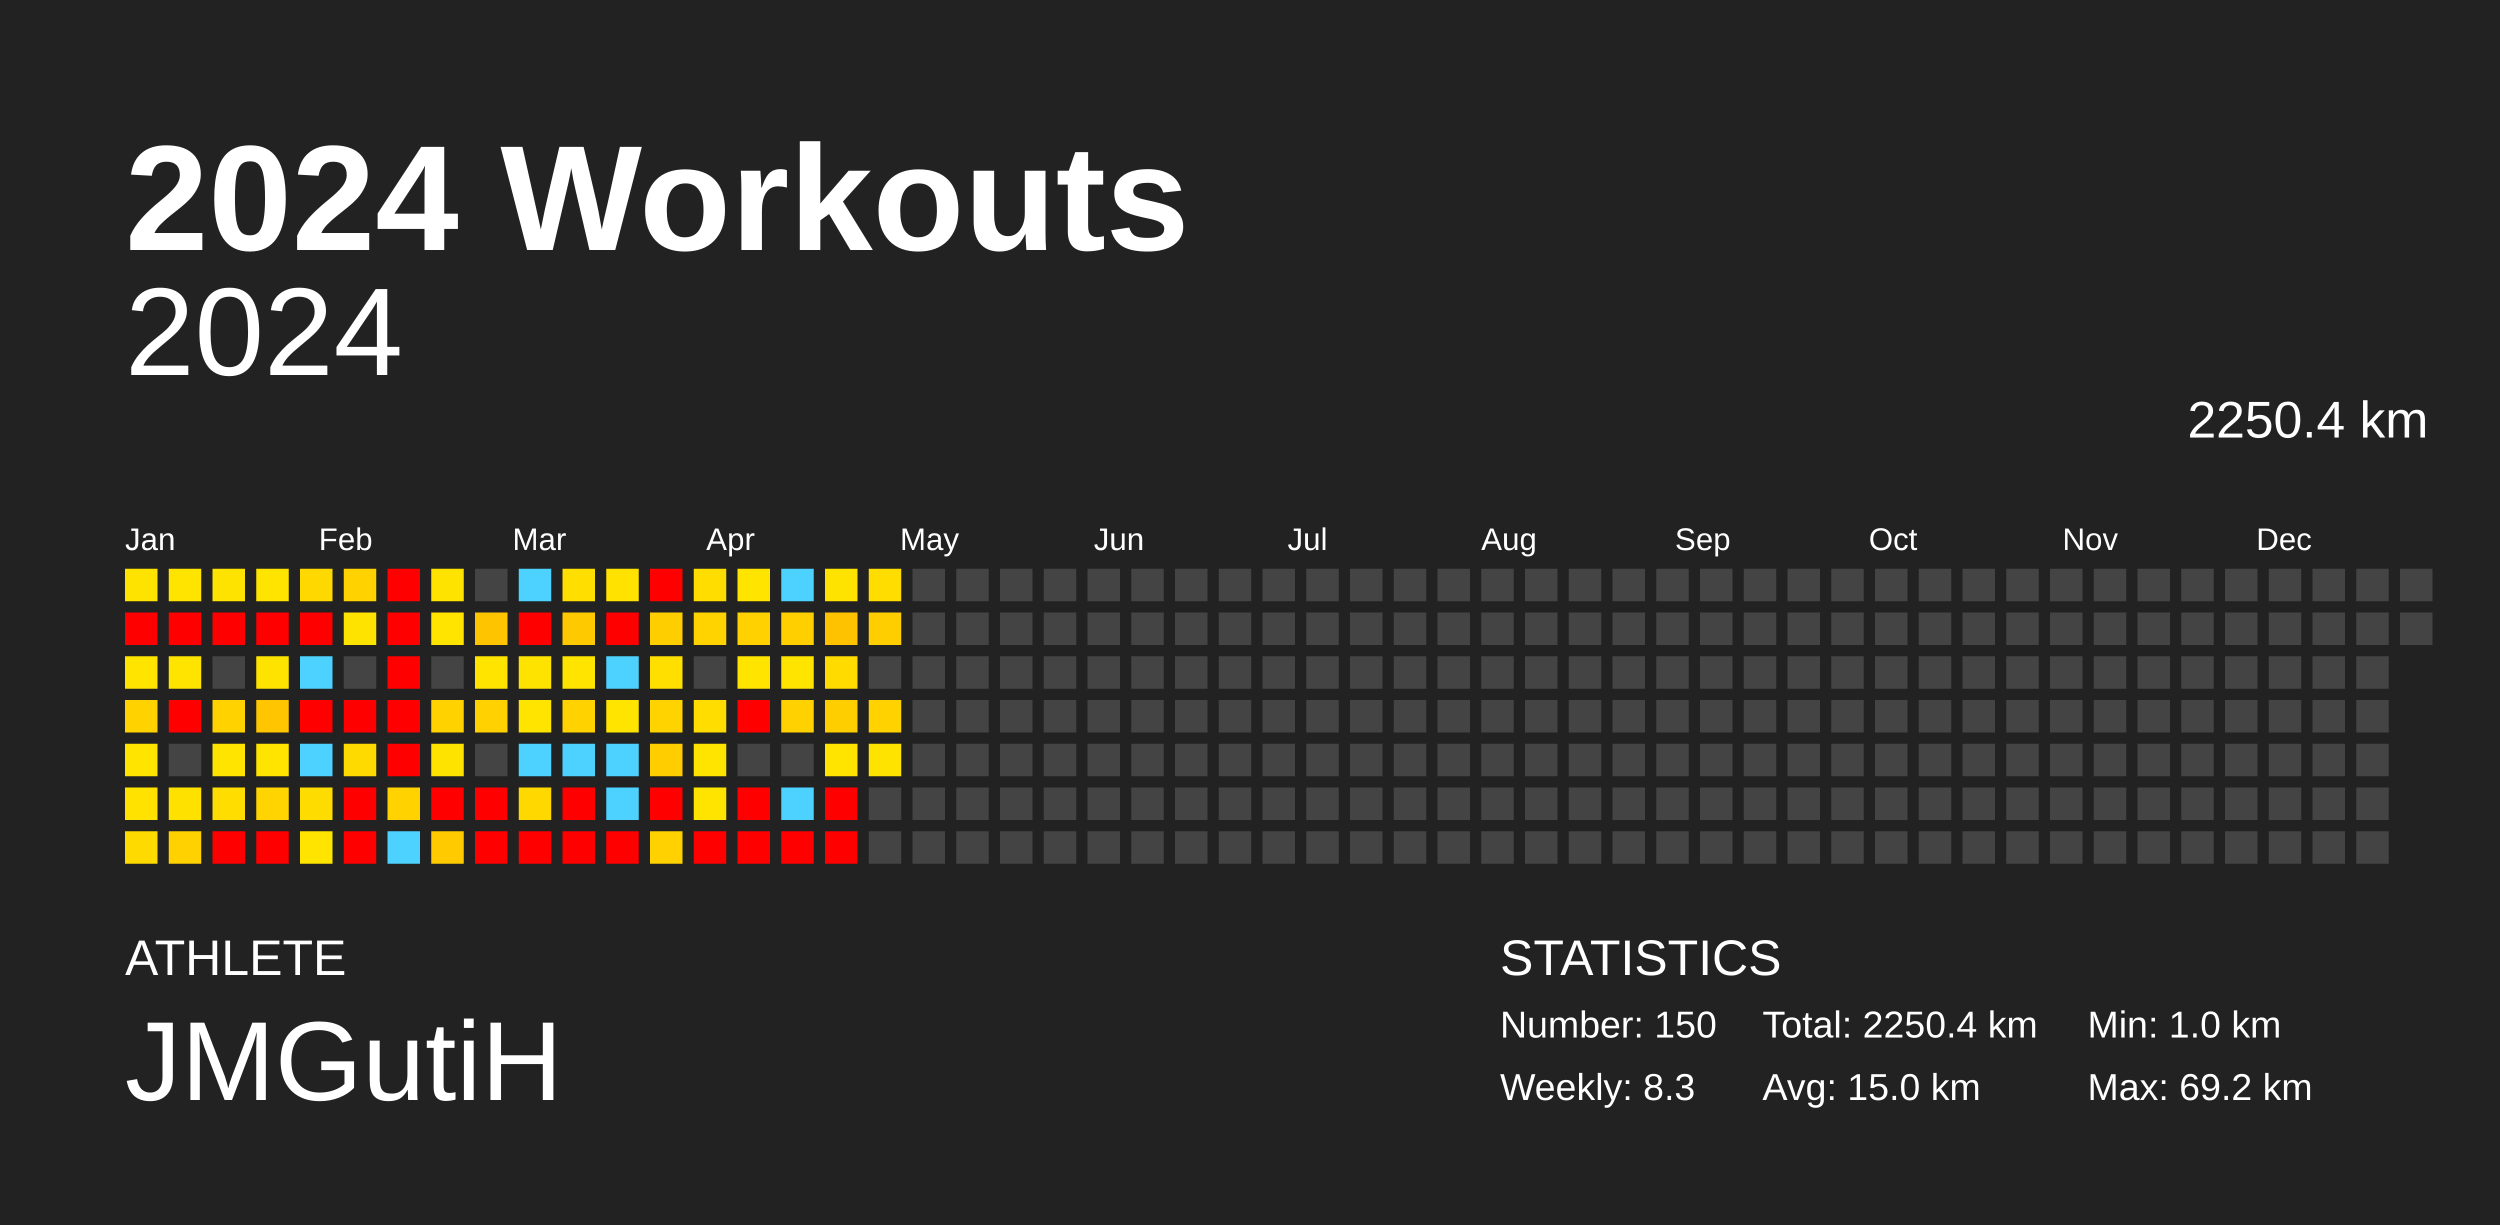
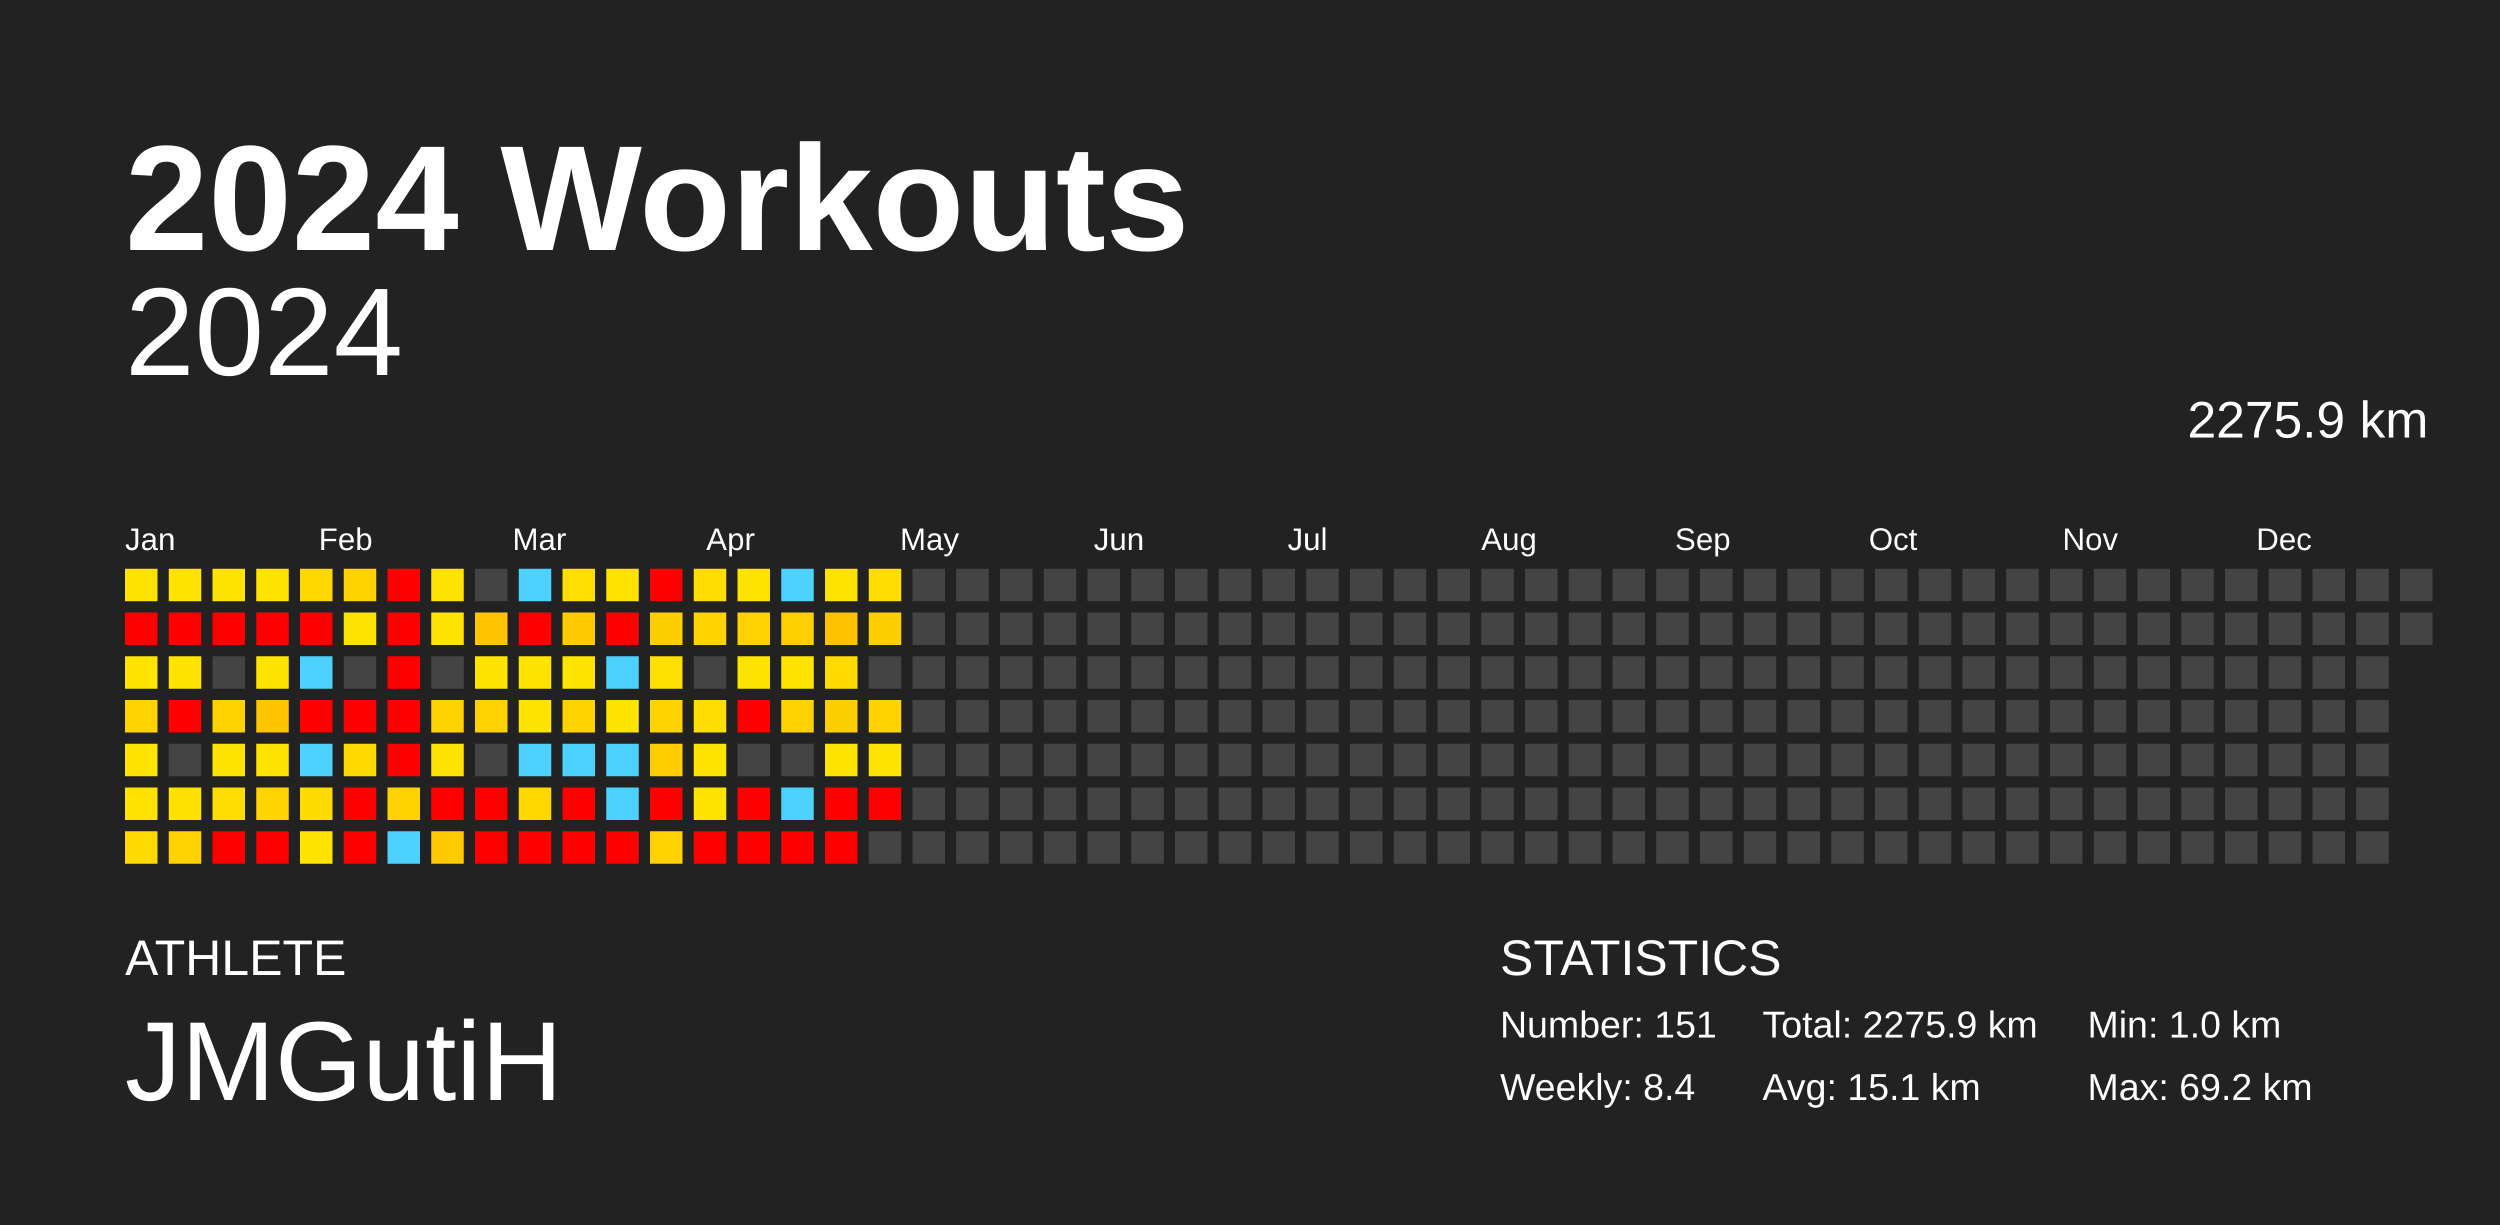
<svg xmlns="http://www.w3.org/2000/svg" baseProfile="full" height="98mm" version="1.1" viewBox="0,0,200,98" width="200mm">
  <defs />
  <rect fill="#222222" height="98" width="200" x="0" y="0" />
  <text fill="#FFFFFF" style="font-size:12px; font-family:Arial; font-weight:bold;" x="10" y="20">2024 Workouts</text>
  <text fill="#FFFFFF" style="font-size:4px; font-family:Arial" x="10" y="78">ATHLETE</text>
  <text fill="#FFFFFF" style="font-size:9px; font-family:Arial" x="10" y="88">JMGutiH</text>
  <text fill="#FFFFFF" style="font-size:4px; font-family:Arial" x="120" y="78">STATISTICS</text>
-   <text fill="#FFFFFF" style="font-size:3px; font-family:Arial" x="120" y="83">Number: 150</text>
-   <text fill="#FFFFFF" style="font-size:3px; font-family:Arial" x="120" y="88">Weekly: 8.3</text>
-   <text fill="#FFFFFF" style="font-size:3px; font-family:Arial" x="141" y="83">Total: 2250.4 km</text>
-   <text fill="#FFFFFF" style="font-size:3px; font-family:Arial" x="141" y="88">Avg: 15.0 km</text>
+   <text fill="#FFFFFF" style="font-size:3px; font-family:Arial" x="120" y="83">Number: 151</text>
+   <text fill="#FFFFFF" style="font-size:3px; font-family:Arial" x="120" y="88">Weekly: 8.4</text>
+   <text fill="#FFFFFF" style="font-size:3px; font-family:Arial" x="141" y="83">Total: 2275.9 km</text>
+   <text fill="#FFFFFF" style="font-size:3px; font-family:Arial" x="141" y="88">Avg: 15.1 km</text>
  <text fill="#FFFFFF" style="font-size:3px; font-family:Arial" x="167" y="83">Min: 1.0 km</text>
  <text fill="#FFFFFF" style="font-size:3px; font-family:Arial" x="167" y="88">Max: 69.2 km</text>
  <text alignment-baseline="hanging" fill="#FFFFFF" style="font-size:10.0px; font-family:Arial;" x="10" y="30">2024</text>
-   <text alignment-baseline="hanging" fill="#FFFFFF" style="font-size:4.125px; font-family:Arial;" x="175" y="35">2250.4 km</text>
+   <text alignment-baseline="hanging" fill="#FFFFFF" style="font-size:4.125px; font-family:Arial;" x="175" y="35">2275.9 km</text>
  <text fill="#FFFFFF" style="font-size:2.5px; font-family:Arial" x="10.0" y="44">Jan</text>
  <text fill="#FFFFFF" style="font-size:2.5px; font-family:Arial" x="25.5" y="44">Feb</text>
  <text fill="#FFFFFF" style="font-size:2.5px; font-family:Arial" x="41.0" y="44">Mar</text>
  <text fill="#FFFFFF" style="font-size:2.5px; font-family:Arial" x="56.5" y="44">Apr</text>
  <text fill="#FFFFFF" style="font-size:2.5px; font-family:Arial" x="72.0" y="44">May</text>
  <text fill="#FFFFFF" style="font-size:2.5px; font-family:Arial" x="87.5" y="44">Jun</text>
  <text fill="#FFFFFF" style="font-size:2.5px; font-family:Arial" x="103.0" y="44">Jul</text>
  <text fill="#FFFFFF" style="font-size:2.5px; font-family:Arial" x="118.5" y="44">Aug</text>
  <text fill="#FFFFFF" style="font-size:2.5px; font-family:Arial" x="134.0" y="44">Sep</text>
  <text fill="#FFFFFF" style="font-size:2.5px; font-family:Arial" x="149.5" y="44">Oct</text>
  <text fill="#FFFFFF" style="font-size:2.5px; font-family:Arial" x="165.0" y="44">Nov</text>
  <text fill="#FFFFFF" style="font-size:2.5px; font-family:Arial" x="180.5" y="44">Dec</text>
  <rect fill="#ffe300" height="2.6" width="2.6" x="10.0" y="45.5" />
  <rect fill="red" height="2.6" width="2.6" x="10.0" y="49.0" />
  <rect fill="#ffe400" height="2.6" width="2.6" x="10.0" y="52.5" />
  <rect fill="#ffd200" height="2.6" width="2.6" x="10.0" y="56.0" />
  <rect fill="#ffe400" height="2.6" width="2.6" x="10.0" y="59.5" />
  <rect fill="#ffe200" height="2.6" width="2.6" x="10.0" y="63.0" />
  <rect fill="#ffda00" height="2.6" width="2.6" x="10.0" y="66.5" />
  <rect fill="#ffe400" height="2.6" width="2.6" x="13.5" y="45.5" />
  <rect fill="red" height="2.6" width="2.6" x="13.5" y="49.0" />
  <rect fill="#ffe400" height="2.6" width="2.6" x="13.5" y="52.5" />
  <rect fill="red" height="2.6" width="2.6" x="13.5" y="56.0" />
  <rect fill="#444444" height="2.6" width="2.6" x="13.5" y="59.5" />
  <rect fill="#ffe100" height="2.6" width="2.6" x="13.5" y="63.0" />
  <rect fill="#ffd100" height="2.6" width="2.6" x="13.5" y="66.5" />
  <rect fill="#ffe300" height="2.6" width="2.6" x="17.0" y="45.5" />
  <rect fill="red" height="2.6" width="2.6" x="17.0" y="49.0" />
  <rect fill="#444444" height="2.6" width="2.6" x="17.0" y="52.5" />
  <rect fill="#ffd200" height="2.6" width="2.6" x="17.0" y="56.0" />
  <rect fill="#ffe400" height="2.6" width="2.6" x="17.0" y="59.5" />
  <rect fill="#ffdd00" height="2.6" width="2.6" x="17.0" y="63.0" />
  <rect fill="red" height="2.6" width="2.6" x="17.0" y="66.5" />
  <rect fill="#ffe400" height="2.6" width="2.6" x="20.5" y="45.5" />
  <rect fill="red" height="2.6" width="2.6" x="20.5" y="49.0" />
  <rect fill="#ffe300" height="2.6" width="2.6" x="20.5" y="52.5" />
  <rect fill="#ffc500" height="2.6" width="2.6" x="20.5" y="56.0" />
  <rect fill="#ffe400" height="2.6" width="2.6" x="20.5" y="59.5" />
  <rect fill="#ffd400" height="2.6" width="2.6" x="20.5" y="63.0" />
  <rect fill="red" height="2.6" width="2.6" x="20.5" y="66.5" />
  <rect fill="#ffd800" height="2.6" width="2.6" x="24.0" y="45.5" />
  <rect fill="red" height="2.6" width="2.6" x="24.0" y="49.0" />
  <rect fill="#4dd2ff" height="2.6" width="2.6" x="24.0" y="52.5" />
  <rect fill="red" height="2.6" width="2.6" x="24.0" y="56.0" />
  <rect fill="#4dd2ff" height="2.6" width="2.6" x="24.0" y="59.5" />
  <rect fill="#ffdc00" height="2.6" width="2.6" x="24.0" y="63.0" />
  <rect fill="#ffe400" height="2.6" width="2.6" x="24.0" y="66.5" />
  <rect fill="#ffd200" height="2.6" width="2.6" x="27.5" y="45.5" />
  <rect fill="#ffe300" height="2.6" width="2.6" x="27.5" y="49.0" />
  <rect fill="#444444" height="2.6" width="2.6" x="27.5" y="52.5" />
  <rect fill="red" height="2.6" width="2.6" x="27.5" y="56.0" />
  <rect fill="#ffda00" height="2.6" width="2.6" x="27.5" y="59.5" />
  <rect fill="red" height="2.6" width="2.6" x="27.5" y="63.0" />
  <rect fill="red" height="2.6" width="2.6" x="27.5" y="66.5" />
  <rect fill="red" height="2.6" width="2.6" x="31.0" y="45.5" />
  <rect fill="red" height="2.6" width="2.6" x="31.0" y="49.0" />
  <rect fill="red" height="2.6" width="2.6" x="31.0" y="52.5" />
  <rect fill="red" height="2.6" width="2.6" x="31.0" y="56.0" />
  <rect fill="red" height="2.6" width="2.6" x="31.0" y="59.5" />
  <rect fill="#ffd200" height="2.6" width="2.6" x="31.0" y="63.0" />
  <rect fill="#4dd2ff" height="2.6" width="2.6" x="31.0" y="66.5" />
  <rect fill="#ffe300" height="2.6" width="2.6" x="34.5" y="45.5" />
  <rect fill="#ffe400" height="2.6" width="2.6" x="34.5" y="49.0" />
  <rect fill="#444444" height="2.6" width="2.6" x="34.5" y="52.5" />
  <rect fill="#ffd200" height="2.6" width="2.6" x="34.5" y="56.0" />
  <rect fill="#ffe300" height="2.6" width="2.6" x="34.5" y="59.5" />
  <rect fill="red" height="2.6" width="2.6" x="34.5" y="63.0" />
  <rect fill="#ffca00" height="2.6" width="2.6" x="34.5" y="66.5" />
  <rect fill="#444444" height="2.6" width="2.6" x="38.0" y="45.5" />
  <rect fill="#ffc400" height="2.6" width="2.6" x="38.0" y="49.0" />
  <rect fill="#ffe400" height="2.6" width="2.6" x="38.0" y="52.5" />
  <rect fill="#ffd100" height="2.6" width="2.6" x="38.0" y="56.0" />
  <rect fill="#444444" height="2.6" width="2.6" x="38.0" y="59.5" />
  <rect fill="red" height="2.6" width="2.6" x="38.0" y="63.0" />
  <rect fill="red" height="2.6" width="2.6" x="38.0" y="66.5" />
  <rect fill="#4dd2ff" height="2.6" width="2.6" x="41.5" y="45.5" />
  <rect fill="red" height="2.6" width="2.6" x="41.5" y="49.0" />
  <rect fill="#ffe300" height="2.6" width="2.6" x="41.5" y="52.5" />
  <rect fill="#ffe400" height="2.6" width="2.6" x="41.5" y="56.0" />
  <rect fill="#4dd2ff" height="2.6" width="2.6" x="41.5" y="59.5" />
  <rect fill="#ffd800" height="2.6" width="2.6" x="41.5" y="63.0" />
  <rect fill="red" height="2.6" width="2.6" x="41.5" y="66.5" />
  <rect fill="#ffde00" height="2.6" width="2.6" x="45.0" y="45.5" />
  <rect fill="#ffc900" height="2.6" width="2.6" x="45.0" y="49.0" />
  <rect fill="#ffe400" height="2.6" width="2.6" x="45.0" y="52.5" />
  <rect fill="#ffd200" height="2.6" width="2.6" x="45.0" y="56.0" />
  <rect fill="#4dd2ff" height="2.6" width="2.6" x="45.0" y="59.5" />
  <rect fill="red" height="2.6" width="2.6" x="45.0" y="63.0" />
  <rect fill="red" height="2.6" width="2.6" x="45.0" y="66.5" />
  <rect fill="#ffe200" height="2.6" width="2.6" x="48.5" y="45.5" />
  <rect fill="red" height="2.6" width="2.6" x="48.5" y="49.0" />
  <rect fill="#4dd2ff" height="2.6" width="2.6" x="48.5" y="52.5" />
  <rect fill="#ffe400" height="2.6" width="2.6" x="48.5" y="56.0" />
  <rect fill="#4dd2ff" height="2.6" width="2.6" x="48.5" y="59.5" />
  <rect fill="#4dd2ff" height="2.6" width="2.6" x="48.5" y="63.0" />
  <rect fill="red" height="2.6" width="2.6" x="48.5" y="66.5" />
  <rect fill="red" height="2.6" width="2.6" x="52.0" y="45.5" />
  <rect fill="#ffce00" height="2.6" width="2.6" x="52.0" y="49.0" />
  <rect fill="#ffdf00" height="2.6" width="2.6" x="52.0" y="52.5" />
  <rect fill="#ffd300" height="2.6" width="2.6" x="52.0" y="56.0" />
  <rect fill="#ffcd00" height="2.6" width="2.6" x="52.0" y="59.5" />
  <rect fill="red" height="2.6" width="2.6" x="52.0" y="63.0" />
  <rect fill="#ffd100" height="2.6" width="2.6" x="52.0" y="66.5" />
  <rect fill="#ffdd00" height="2.6" width="2.6" x="55.5" y="45.5" />
  <rect fill="#ffd300" height="2.6" width="2.6" x="55.5" y="49.0" />
  <rect fill="#444444" height="2.6" width="2.6" x="55.5" y="52.5" />
  <rect fill="#ffdd00" height="2.6" width="2.6" x="55.5" y="56.0" />
  <rect fill="#ffe400" height="2.6" width="2.6" x="55.5" y="59.5" />
  <rect fill="#ffe400" height="2.6" width="2.6" x="55.5" y="63.0" />
  <rect fill="red" height="2.6" width="2.6" x="55.5" y="66.5" />
  <rect fill="#ffe400" height="2.6" width="2.6" x="59.0" y="45.5" />
  <rect fill="#ffd100" height="2.6" width="2.6" x="59.0" y="49.0" />
  <rect fill="#ffe400" height="2.6" width="2.6" x="59.0" y="52.5" />
  <rect fill="red" height="2.6" width="2.6" x="59.0" y="56.0" />
  <rect fill="#444444" height="2.6" width="2.6" x="59.0" y="59.5" />
  <rect fill="red" height="2.6" width="2.6" x="59.0" y="63.0" />
  <rect fill="red" height="2.6" width="2.6" x="59.0" y="66.5" />
  <rect fill="#4dd2ff" height="2.6" width="2.6" x="62.5" y="45.5" />
  <rect fill="#ffcf00" height="2.6" width="2.6" x="62.5" y="49.0" />
  <rect fill="#ffe400" height="2.6" width="2.6" x="62.5" y="52.5" />
  <rect fill="#ffd100" height="2.6" width="2.6" x="62.5" y="56.0" />
  <rect fill="#444444" height="2.6" width="2.6" x="62.5" y="59.5" />
  <rect fill="#4dd2ff" height="2.6" width="2.6" x="62.5" y="63.0" />
  <rect fill="red" height="2.6" width="2.6" x="62.5" y="66.5" />
  <rect fill="#ffe300" height="2.6" width="2.6" x="66.0" y="45.5" />
  <rect fill="#ffc200" height="2.6" width="2.6" x="66.0" y="49.0" />
  <rect fill="#ffdb00" height="2.6" width="2.6" x="66.0" y="52.5" />
  <rect fill="#ffce00" height="2.6" width="2.6" x="66.0" y="56.0" />
  <rect fill="#ffe400" height="2.6" width="2.6" x="66.0" y="59.5" />
  <rect fill="red" height="2.6" width="2.6" x="66.0" y="63.0" />
  <rect fill="red" height="2.6" width="2.6" x="66.0" y="66.5" />
  <rect fill="#ffdd00" height="2.6" width="2.6" x="69.5" y="45.5" />
  <rect fill="#ffce00" height="2.6" width="2.6" x="69.5" y="49.0" />
  <rect fill="#444444" height="2.6" width="2.6" x="69.5" y="52.5" />
  <rect fill="#ffd200" height="2.6" width="2.6" x="69.5" y="56.0" />
  <rect fill="#ffe300" height="2.6" width="2.6" x="69.5" y="59.5" />
-   <rect fill="#444444" height="2.6" width="2.6" x="69.5" y="63.0" />
+   <rect fill="red" height="2.6" width="2.6" x="69.5" y="63.0" />
  <rect fill="#444444" height="2.6" width="2.6" x="69.5" y="66.5" />
  <rect fill="#444444" height="2.6" width="2.6" x="73.0" y="45.5" />
  <rect fill="#444444" height="2.6" width="2.6" x="73.0" y="49.0" />
  <rect fill="#444444" height="2.6" width="2.6" x="73.0" y="52.5" />
  <rect fill="#444444" height="2.6" width="2.6" x="73.0" y="56.0" />
  <rect fill="#444444" height="2.6" width="2.6" x="73.0" y="59.5" />
  <rect fill="#444444" height="2.6" width="2.6" x="73.0" y="63.0" />
  <rect fill="#444444" height="2.6" width="2.6" x="73.0" y="66.5" />
  <rect fill="#444444" height="2.6" width="2.6" x="76.5" y="45.5" />
  <rect fill="#444444" height="2.6" width="2.6" x="76.5" y="49.0" />
  <rect fill="#444444" height="2.6" width="2.6" x="76.5" y="52.5" />
  <rect fill="#444444" height="2.6" width="2.6" x="76.5" y="56.0" />
  <rect fill="#444444" height="2.6" width="2.6" x="76.5" y="59.5" />
  <rect fill="#444444" height="2.6" width="2.6" x="76.5" y="63.0" />
  <rect fill="#444444" height="2.6" width="2.6" x="76.5" y="66.5" />
  <rect fill="#444444" height="2.6" width="2.6" x="80.0" y="45.5" />
  <rect fill="#444444" height="2.6" width="2.6" x="80.0" y="49.0" />
  <rect fill="#444444" height="2.6" width="2.6" x="80.0" y="52.5" />
  <rect fill="#444444" height="2.6" width="2.6" x="80.0" y="56.0" />
  <rect fill="#444444" height="2.6" width="2.6" x="80.0" y="59.5" />
  <rect fill="#444444" height="2.6" width="2.6" x="80.0" y="63.0" />
  <rect fill="#444444" height="2.6" width="2.6" x="80.0" y="66.5" />
  <rect fill="#444444" height="2.6" width="2.6" x="83.5" y="45.5" />
  <rect fill="#444444" height="2.6" width="2.6" x="83.5" y="49.0" />
  <rect fill="#444444" height="2.6" width="2.6" x="83.5" y="52.5" />
  <rect fill="#444444" height="2.6" width="2.6" x="83.5" y="56.0" />
  <rect fill="#444444" height="2.6" width="2.6" x="83.5" y="59.5" />
  <rect fill="#444444" height="2.6" width="2.6" x="83.5" y="63.0" />
  <rect fill="#444444" height="2.6" width="2.6" x="83.5" y="66.5" />
  <rect fill="#444444" height="2.6" width="2.6" x="87.0" y="45.5" />
  <rect fill="#444444" height="2.6" width="2.6" x="87.0" y="49.0" />
  <rect fill="#444444" height="2.6" width="2.6" x="87.0" y="52.5" />
  <rect fill="#444444" height="2.6" width="2.6" x="87.0" y="56.0" />
  <rect fill="#444444" height="2.6" width="2.6" x="87.0" y="59.5" />
  <rect fill="#444444" height="2.6" width="2.6" x="87.0" y="63.0" />
  <rect fill="#444444" height="2.6" width="2.6" x="87.0" y="66.5" />
  <rect fill="#444444" height="2.6" width="2.6" x="90.5" y="45.5" />
  <rect fill="#444444" height="2.6" width="2.6" x="90.5" y="49.0" />
  <rect fill="#444444" height="2.6" width="2.6" x="90.5" y="52.5" />
  <rect fill="#444444" height="2.6" width="2.6" x="90.5" y="56.0" />
  <rect fill="#444444" height="2.6" width="2.6" x="90.5" y="59.5" />
  <rect fill="#444444" height="2.6" width="2.6" x="90.5" y="63.0" />
  <rect fill="#444444" height="2.6" width="2.6" x="90.5" y="66.5" />
  <rect fill="#444444" height="2.6" width="2.6" x="94.0" y="45.5" />
  <rect fill="#444444" height="2.6" width="2.6" x="94.0" y="49.0" />
  <rect fill="#444444" height="2.6" width="2.6" x="94.0" y="52.5" />
  <rect fill="#444444" height="2.6" width="2.6" x="94.0" y="56.0" />
  <rect fill="#444444" height="2.6" width="2.6" x="94.0" y="59.5" />
  <rect fill="#444444" height="2.6" width="2.6" x="94.0" y="63.0" />
  <rect fill="#444444" height="2.6" width="2.6" x="94.0" y="66.5" />
  <rect fill="#444444" height="2.6" width="2.6" x="97.5" y="45.5" />
  <rect fill="#444444" height="2.6" width="2.6" x="97.5" y="49.0" />
  <rect fill="#444444" height="2.6" width="2.6" x="97.5" y="52.5" />
  <rect fill="#444444" height="2.6" width="2.6" x="97.5" y="56.0" />
  <rect fill="#444444" height="2.6" width="2.6" x="97.5" y="59.5" />
  <rect fill="#444444" height="2.6" width="2.6" x="97.5" y="63.0" />
  <rect fill="#444444" height="2.6" width="2.6" x="97.5" y="66.5" />
  <rect fill="#444444" height="2.6" width="2.6" x="101.0" y="45.5" />
  <rect fill="#444444" height="2.6" width="2.6" x="101.0" y="49.0" />
  <rect fill="#444444" height="2.6" width="2.6" x="101.0" y="52.5" />
  <rect fill="#444444" height="2.6" width="2.6" x="101.0" y="56.0" />
  <rect fill="#444444" height="2.6" width="2.6" x="101.0" y="59.5" />
  <rect fill="#444444" height="2.6" width="2.6" x="101.0" y="63.0" />
  <rect fill="#444444" height="2.6" width="2.6" x="101.0" y="66.5" />
  <rect fill="#444444" height="2.6" width="2.6" x="104.5" y="45.5" />
  <rect fill="#444444" height="2.6" width="2.6" x="104.5" y="49.0" />
  <rect fill="#444444" height="2.6" width="2.6" x="104.5" y="52.5" />
  <rect fill="#444444" height="2.6" width="2.6" x="104.5" y="56.0" />
  <rect fill="#444444" height="2.6" width="2.6" x="104.5" y="59.5" />
  <rect fill="#444444" height="2.6" width="2.6" x="104.5" y="63.0" />
  <rect fill="#444444" height="2.6" width="2.6" x="104.5" y="66.5" />
  <rect fill="#444444" height="2.6" width="2.6" x="108.0" y="45.5" />
  <rect fill="#444444" height="2.6" width="2.6" x="108.0" y="49.0" />
  <rect fill="#444444" height="2.6" width="2.6" x="108.0" y="52.5" />
  <rect fill="#444444" height="2.6" width="2.6" x="108.0" y="56.0" />
  <rect fill="#444444" height="2.6" width="2.6" x="108.0" y="59.5" />
  <rect fill="#444444" height="2.6" width="2.6" x="108.0" y="63.0" />
  <rect fill="#444444" height="2.6" width="2.6" x="108.0" y="66.5" />
  <rect fill="#444444" height="2.6" width="2.6" x="111.5" y="45.5" />
  <rect fill="#444444" height="2.6" width="2.6" x="111.5" y="49.0" />
  <rect fill="#444444" height="2.6" width="2.6" x="111.5" y="52.5" />
  <rect fill="#444444" height="2.6" width="2.6" x="111.5" y="56.0" />
  <rect fill="#444444" height="2.6" width="2.6" x="111.5" y="59.5" />
  <rect fill="#444444" height="2.6" width="2.6" x="111.5" y="63.0" />
  <rect fill="#444444" height="2.6" width="2.6" x="111.5" y="66.5" />
  <rect fill="#444444" height="2.6" width="2.6" x="115.0" y="45.5" />
  <rect fill="#444444" height="2.6" width="2.6" x="115.0" y="49.0" />
  <rect fill="#444444" height="2.6" width="2.6" x="115.0" y="52.5" />
  <rect fill="#444444" height="2.6" width="2.6" x="115.0" y="56.0" />
  <rect fill="#444444" height="2.6" width="2.6" x="115.0" y="59.5" />
  <rect fill="#444444" height="2.6" width="2.6" x="115.0" y="63.0" />
  <rect fill="#444444" height="2.6" width="2.6" x="115.0" y="66.5" />
  <rect fill="#444444" height="2.6" width="2.6" x="118.5" y="45.5" />
  <rect fill="#444444" height="2.6" width="2.6" x="118.5" y="49.0" />
  <rect fill="#444444" height="2.6" width="2.6" x="118.5" y="52.5" />
  <rect fill="#444444" height="2.6" width="2.6" x="118.5" y="56.0" />
  <rect fill="#444444" height="2.6" width="2.6" x="118.5" y="59.5" />
  <rect fill="#444444" height="2.6" width="2.6" x="118.5" y="63.0" />
  <rect fill="#444444" height="2.6" width="2.6" x="118.5" y="66.5" />
  <rect fill="#444444" height="2.6" width="2.6" x="122.0" y="45.5" />
  <rect fill="#444444" height="2.6" width="2.6" x="122.0" y="49.0" />
  <rect fill="#444444" height="2.6" width="2.6" x="122.0" y="52.5" />
  <rect fill="#444444" height="2.6" width="2.6" x="122.0" y="56.0" />
  <rect fill="#444444" height="2.6" width="2.6" x="122.0" y="59.5" />
  <rect fill="#444444" height="2.6" width="2.6" x="122.0" y="63.0" />
  <rect fill="#444444" height="2.6" width="2.6" x="122.0" y="66.5" />
  <rect fill="#444444" height="2.6" width="2.6" x="125.5" y="45.5" />
  <rect fill="#444444" height="2.6" width="2.6" x="125.5" y="49.0" />
  <rect fill="#444444" height="2.6" width="2.6" x="125.5" y="52.5" />
  <rect fill="#444444" height="2.6" width="2.6" x="125.5" y="56.0" />
  <rect fill="#444444" height="2.6" width="2.6" x="125.5" y="59.5" />
  <rect fill="#444444" height="2.6" width="2.6" x="125.5" y="63.0" />
  <rect fill="#444444" height="2.6" width="2.6" x="125.5" y="66.5" />
  <rect fill="#444444" height="2.6" width="2.6" x="129.0" y="45.5" />
  <rect fill="#444444" height="2.6" width="2.6" x="129.0" y="49.0" />
  <rect fill="#444444" height="2.6" width="2.6" x="129.0" y="52.5" />
  <rect fill="#444444" height="2.6" width="2.6" x="129.0" y="56.0" />
  <rect fill="#444444" height="2.6" width="2.6" x="129.0" y="59.5" />
  <rect fill="#444444" height="2.6" width="2.6" x="129.0" y="63.0" />
  <rect fill="#444444" height="2.6" width="2.6" x="129.0" y="66.5" />
  <rect fill="#444444" height="2.6" width="2.6" x="132.5" y="45.5" />
  <rect fill="#444444" height="2.6" width="2.6" x="132.5" y="49.0" />
  <rect fill="#444444" height="2.6" width="2.6" x="132.5" y="52.5" />
  <rect fill="#444444" height="2.6" width="2.6" x="132.5" y="56.0" />
  <rect fill="#444444" height="2.6" width="2.6" x="132.5" y="59.5" />
  <rect fill="#444444" height="2.6" width="2.6" x="132.5" y="63.0" />
  <rect fill="#444444" height="2.6" width="2.6" x="132.5" y="66.5" />
  <rect fill="#444444" height="2.6" width="2.6" x="136.0" y="45.5" />
  <rect fill="#444444" height="2.6" width="2.6" x="136.0" y="49.0" />
  <rect fill="#444444" height="2.6" width="2.6" x="136.0" y="52.5" />
  <rect fill="#444444" height="2.6" width="2.6" x="136.0" y="56.0" />
  <rect fill="#444444" height="2.6" width="2.6" x="136.0" y="59.5" />
  <rect fill="#444444" height="2.6" width="2.6" x="136.0" y="63.0" />
  <rect fill="#444444" height="2.6" width="2.6" x="136.0" y="66.5" />
  <rect fill="#444444" height="2.6" width="2.6" x="139.5" y="45.5" />
  <rect fill="#444444" height="2.6" width="2.6" x="139.5" y="49.0" />
  <rect fill="#444444" height="2.6" width="2.6" x="139.5" y="52.5" />
  <rect fill="#444444" height="2.6" width="2.6" x="139.5" y="56.0" />
  <rect fill="#444444" height="2.6" width="2.6" x="139.5" y="59.5" />
  <rect fill="#444444" height="2.6" width="2.6" x="139.5" y="63.0" />
  <rect fill="#444444" height="2.6" width="2.6" x="139.5" y="66.5" />
  <rect fill="#444444" height="2.6" width="2.6" x="143.0" y="45.5" />
  <rect fill="#444444" height="2.6" width="2.6" x="143.0" y="49.0" />
  <rect fill="#444444" height="2.6" width="2.6" x="143.0" y="52.5" />
  <rect fill="#444444" height="2.6" width="2.6" x="143.0" y="56.0" />
  <rect fill="#444444" height="2.6" width="2.6" x="143.0" y="59.5" />
  <rect fill="#444444" height="2.6" width="2.6" x="143.0" y="63.0" />
  <rect fill="#444444" height="2.6" width="2.6" x="143.0" y="66.5" />
  <rect fill="#444444" height="2.6" width="2.6" x="146.5" y="45.5" />
  <rect fill="#444444" height="2.6" width="2.6" x="146.5" y="49.0" />
  <rect fill="#444444" height="2.6" width="2.6" x="146.5" y="52.5" />
  <rect fill="#444444" height="2.6" width="2.6" x="146.5" y="56.0" />
  <rect fill="#444444" height="2.6" width="2.6" x="146.5" y="59.5" />
  <rect fill="#444444" height="2.6" width="2.6" x="146.5" y="63.0" />
  <rect fill="#444444" height="2.6" width="2.6" x="146.5" y="66.5" />
  <rect fill="#444444" height="2.6" width="2.6" x="150.0" y="45.5" />
  <rect fill="#444444" height="2.6" width="2.6" x="150.0" y="49.0" />
  <rect fill="#444444" height="2.6" width="2.6" x="150.0" y="52.5" />
  <rect fill="#444444" height="2.6" width="2.6" x="150.0" y="56.0" />
  <rect fill="#444444" height="2.6" width="2.6" x="150.0" y="59.5" />
  <rect fill="#444444" height="2.6" width="2.6" x="150.0" y="63.0" />
  <rect fill="#444444" height="2.6" width="2.6" x="150.0" y="66.5" />
  <rect fill="#444444" height="2.6" width="2.6" x="153.5" y="45.5" />
  <rect fill="#444444" height="2.6" width="2.6" x="153.5" y="49.0" />
  <rect fill="#444444" height="2.6" width="2.6" x="153.5" y="52.5" />
  <rect fill="#444444" height="2.6" width="2.6" x="153.5" y="56.0" />
  <rect fill="#444444" height="2.6" width="2.6" x="153.5" y="59.5" />
  <rect fill="#444444" height="2.6" width="2.6" x="153.5" y="63.0" />
  <rect fill="#444444" height="2.6" width="2.6" x="153.5" y="66.5" />
  <rect fill="#444444" height="2.6" width="2.6" x="157.0" y="45.5" />
  <rect fill="#444444" height="2.6" width="2.6" x="157.0" y="49.0" />
  <rect fill="#444444" height="2.6" width="2.6" x="157.0" y="52.5" />
  <rect fill="#444444" height="2.6" width="2.6" x="157.0" y="56.0" />
  <rect fill="#444444" height="2.6" width="2.6" x="157.0" y="59.5" />
  <rect fill="#444444" height="2.6" width="2.6" x="157.0" y="63.0" />
  <rect fill="#444444" height="2.6" width="2.6" x="157.0" y="66.5" />
  <rect fill="#444444" height="2.6" width="2.6" x="160.5" y="45.5" />
  <rect fill="#444444" height="2.6" width="2.6" x="160.5" y="49.0" />
  <rect fill="#444444" height="2.6" width="2.6" x="160.5" y="52.5" />
  <rect fill="#444444" height="2.6" width="2.6" x="160.5" y="56.0" />
  <rect fill="#444444" height="2.6" width="2.6" x="160.5" y="59.5" />
  <rect fill="#444444" height="2.6" width="2.6" x="160.5" y="63.0" />
  <rect fill="#444444" height="2.6" width="2.6" x="160.5" y="66.5" />
  <rect fill="#444444" height="2.6" width="2.6" x="164.0" y="45.5" />
  <rect fill="#444444" height="2.6" width="2.6" x="164.0" y="49.0" />
  <rect fill="#444444" height="2.6" width="2.6" x="164.0" y="52.5" />
  <rect fill="#444444" height="2.6" width="2.6" x="164.0" y="56.0" />
  <rect fill="#444444" height="2.6" width="2.6" x="164.0" y="59.5" />
  <rect fill="#444444" height="2.6" width="2.6" x="164.0" y="63.0" />
  <rect fill="#444444" height="2.6" width="2.6" x="164.0" y="66.5" />
  <rect fill="#444444" height="2.6" width="2.6" x="167.5" y="45.5" />
  <rect fill="#444444" height="2.6" width="2.6" x="167.5" y="49.0" />
  <rect fill="#444444" height="2.6" width="2.6" x="167.5" y="52.5" />
  <rect fill="#444444" height="2.6" width="2.6" x="167.5" y="56.0" />
  <rect fill="#444444" height="2.6" width="2.6" x="167.5" y="59.5" />
  <rect fill="#444444" height="2.6" width="2.6" x="167.5" y="63.0" />
  <rect fill="#444444" height="2.6" width="2.6" x="167.5" y="66.5" />
  <rect fill="#444444" height="2.6" width="2.6" x="171.0" y="45.5" />
  <rect fill="#444444" height="2.6" width="2.6" x="171.0" y="49.0" />
  <rect fill="#444444" height="2.6" width="2.6" x="171.0" y="52.5" />
  <rect fill="#444444" height="2.6" width="2.6" x="171.0" y="56.0" />
  <rect fill="#444444" height="2.6" width="2.6" x="171.0" y="59.5" />
  <rect fill="#444444" height="2.6" width="2.6" x="171.0" y="63.0" />
  <rect fill="#444444" height="2.6" width="2.6" x="171.0" y="66.5" />
  <rect fill="#444444" height="2.6" width="2.6" x="174.5" y="45.5" />
  <rect fill="#444444" height="2.6" width="2.6" x="174.5" y="49.0" />
  <rect fill="#444444" height="2.6" width="2.6" x="174.5" y="52.5" />
  <rect fill="#444444" height="2.6" width="2.6" x="174.5" y="56.0" />
  <rect fill="#444444" height="2.6" width="2.6" x="174.5" y="59.5" />
  <rect fill="#444444" height="2.6" width="2.6" x="174.5" y="63.0" />
  <rect fill="#444444" height="2.6" width="2.6" x="174.5" y="66.5" />
  <rect fill="#444444" height="2.6" width="2.6" x="178.0" y="45.5" />
  <rect fill="#444444" height="2.6" width="2.6" x="178.0" y="49.0" />
  <rect fill="#444444" height="2.6" width="2.6" x="178.0" y="52.5" />
  <rect fill="#444444" height="2.6" width="2.6" x="178.0" y="56.0" />
  <rect fill="#444444" height="2.6" width="2.6" x="178.0" y="59.5" />
  <rect fill="#444444" height="2.6" width="2.6" x="178.0" y="63.0" />
  <rect fill="#444444" height="2.6" width="2.6" x="178.0" y="66.5" />
  <rect fill="#444444" height="2.6" width="2.6" x="181.5" y="45.5" />
  <rect fill="#444444" height="2.6" width="2.6" x="181.5" y="49.0" />
  <rect fill="#444444" height="2.6" width="2.6" x="181.5" y="52.5" />
  <rect fill="#444444" height="2.6" width="2.6" x="181.5" y="56.0" />
  <rect fill="#444444" height="2.6" width="2.6" x="181.5" y="59.5" />
  <rect fill="#444444" height="2.6" width="2.6" x="181.5" y="63.0" />
  <rect fill="#444444" height="2.6" width="2.6" x="181.5" y="66.5" />
  <rect fill="#444444" height="2.6" width="2.6" x="185.0" y="45.5" />
  <rect fill="#444444" height="2.6" width="2.6" x="185.0" y="49.0" />
  <rect fill="#444444" height="2.6" width="2.6" x="185.0" y="52.5" />
  <rect fill="#444444" height="2.6" width="2.6" x="185.0" y="56.0" />
  <rect fill="#444444" height="2.6" width="2.6" x="185.0" y="59.5" />
  <rect fill="#444444" height="2.6" width="2.6" x="185.0" y="63.0" />
  <rect fill="#444444" height="2.6" width="2.6" x="185.0" y="66.5" />
  <rect fill="#444444" height="2.6" width="2.6" x="188.5" y="45.5" />
  <rect fill="#444444" height="2.6" width="2.6" x="188.5" y="49.0" />
  <rect fill="#444444" height="2.6" width="2.6" x="188.5" y="52.5" />
  <rect fill="#444444" height="2.6" width="2.6" x="188.5" y="56.0" />
  <rect fill="#444444" height="2.6" width="2.6" x="188.5" y="59.5" />
  <rect fill="#444444" height="2.6" width="2.6" x="188.5" y="63.0" />
  <rect fill="#444444" height="2.6" width="2.6" x="188.5" y="66.5" />
  <rect fill="#444444" height="2.6" width="2.6" x="192.0" y="45.5" />
  <rect fill="#444444" height="2.6" width="2.6" x="192.0" y="49.0" />
</svg>
